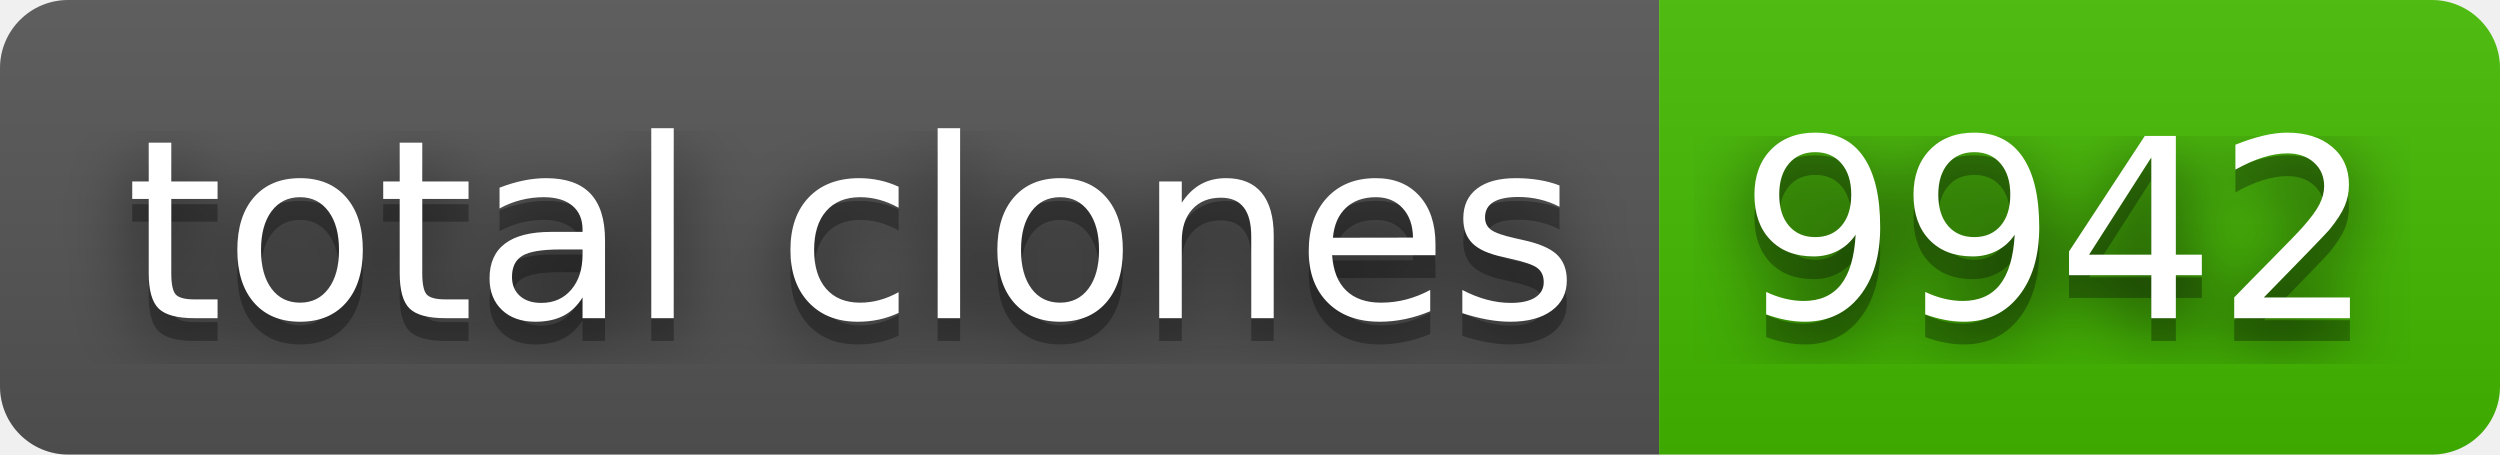
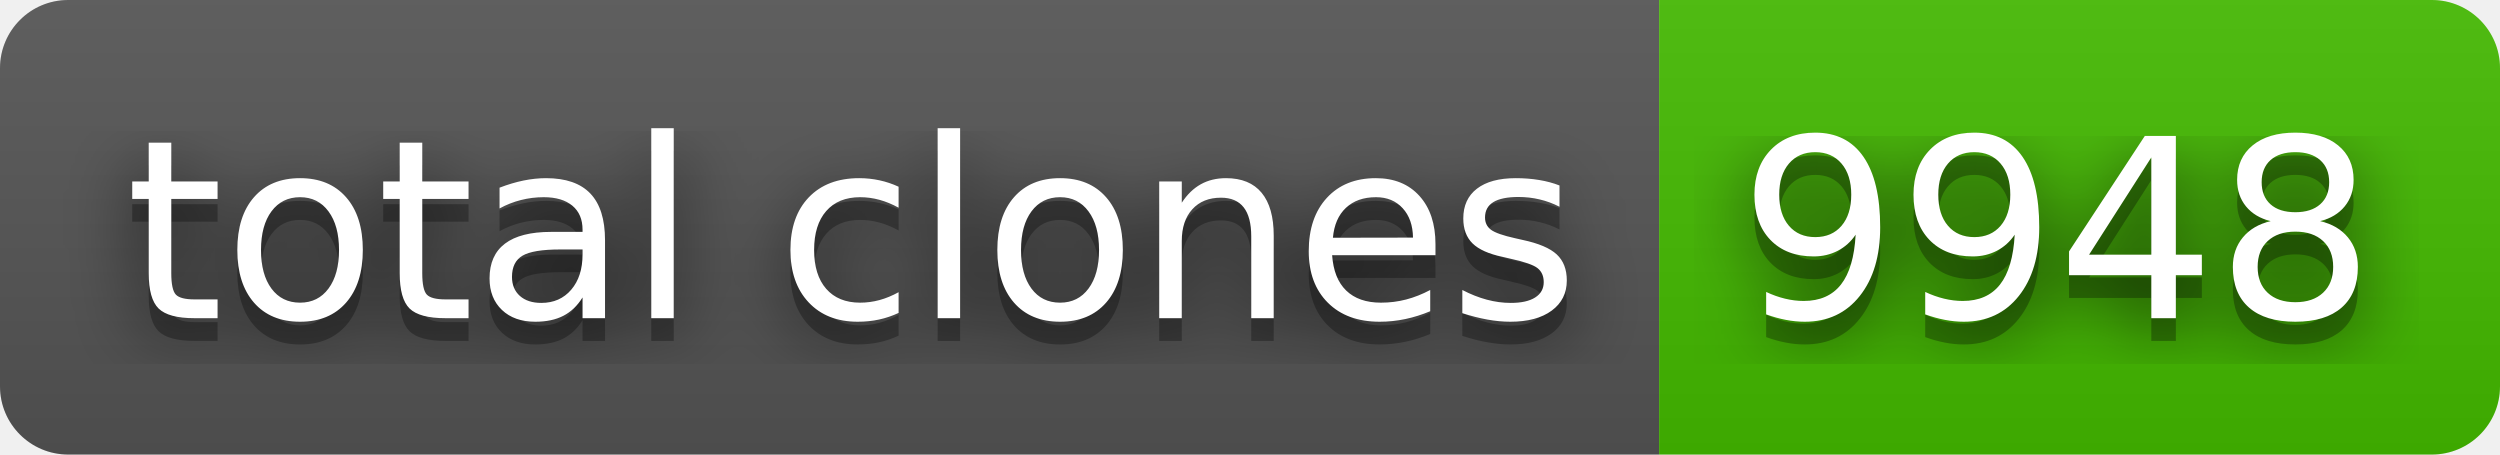
- <svg xmlns="http://www.w3.org/2000/svg" width="110" height="20" role="img" aria-label="total clones: 9942">
+ <svg xmlns="http://www.w3.org/2000/svg" width="110" height="20" role="img" aria-label="total clones: 9948">
  <filter id="blur">
    <feGaussianBlur stdDeviation="16" />
  </filter>
  <linearGradient id="s" x2="0" y2="100%">
    <stop offset="0" stop-color="#bbb" stop-opacity=".1" />
    <stop offset="1" stop-opacity=".1" />
  </linearGradient>
  <clipPath id="r">
    <rect width="110" height="20" rx="3" />
  </clipPath>
  <g clip-path="url(#r)">
    <rect width="73" height="20" fill="#555" />
    <rect x="73" width="37" height="20" fill="#4b0" />
    <rect width="110" height="20" fill="url(#s)" />
  </g>
  <g fill="#fff" text-anchor="middle" font-family="Verdana,Geneva,DejaVu Sans,sans-serif" text-rendering="geometricPrecision" font-size="110">
    <g transform="scale(.1)">
      <g aria-hidden="true" fill="#010101">
        <text x="375" y="150" fill-opacity=".8" filter="url(#blur)" textLength="630">total clones</text>
        <text x="375" y="150" fill-opacity=".3" textLength="630">total clones</text>
      </g>
      <text x="375" y="140" textLength="630">total clones</text>
    </g>
    <g transform="scale(.1)">
      <g aria-hidden="true" fill="#010101">
-         <text x="905" y="150" fill-opacity=".8" filter="url(#blur)" textLength="270">9942</text>
-         <text x="905" y="150" fill-opacity=".3" textLength="270">9942</text>
+         <text x="905" y="150" fill-opacity=".8" filter="url(#blur)" textLength="270">9948</text>
+         <text x="905" y="150" fill-opacity=".3" textLength="270">9948</text>
      </g>
-       <text x="905" y="140" textLength="270">9942</text>
+       <text x="905" y="140" textLength="270">9948</text>
    </g>
  </g>
</svg>
